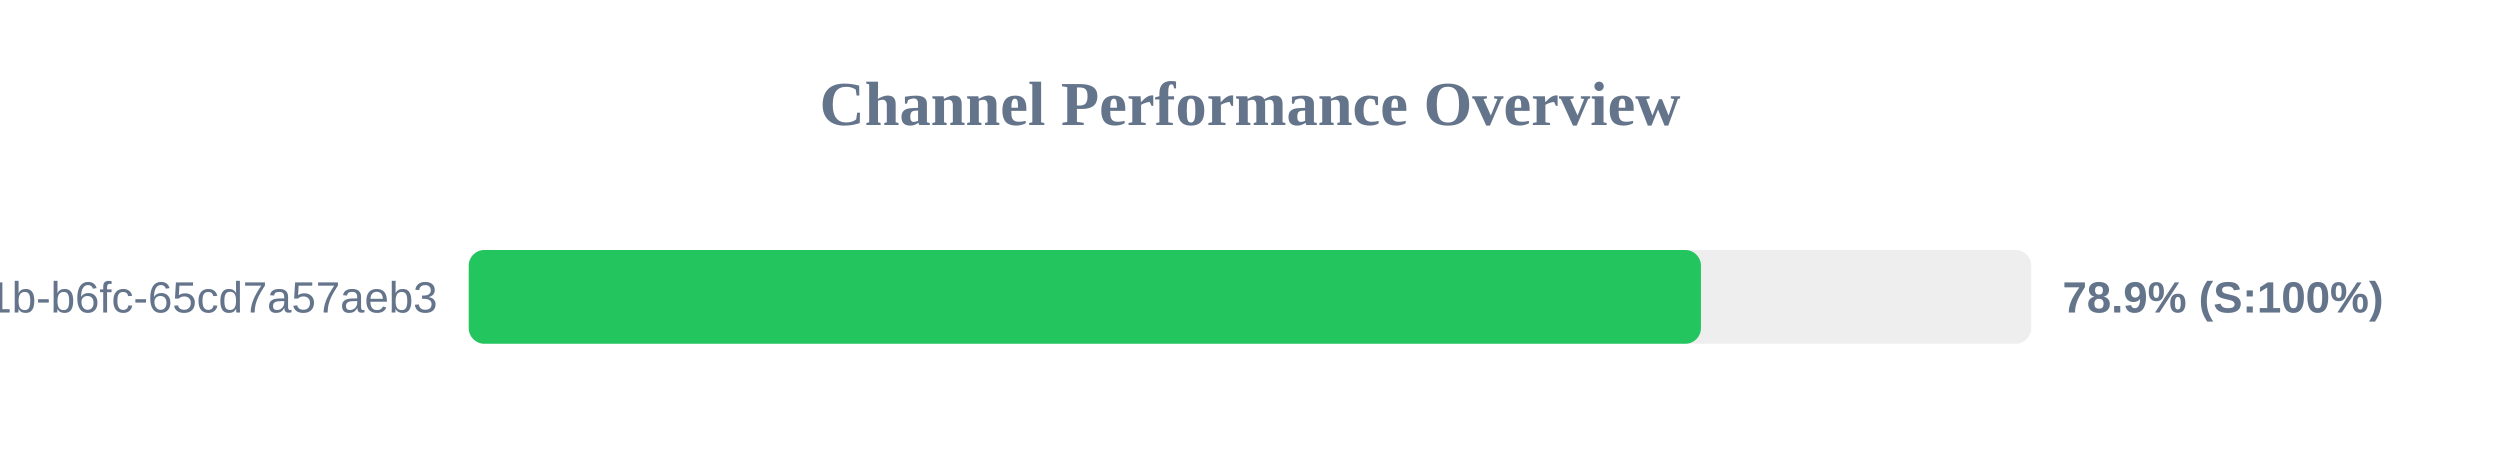
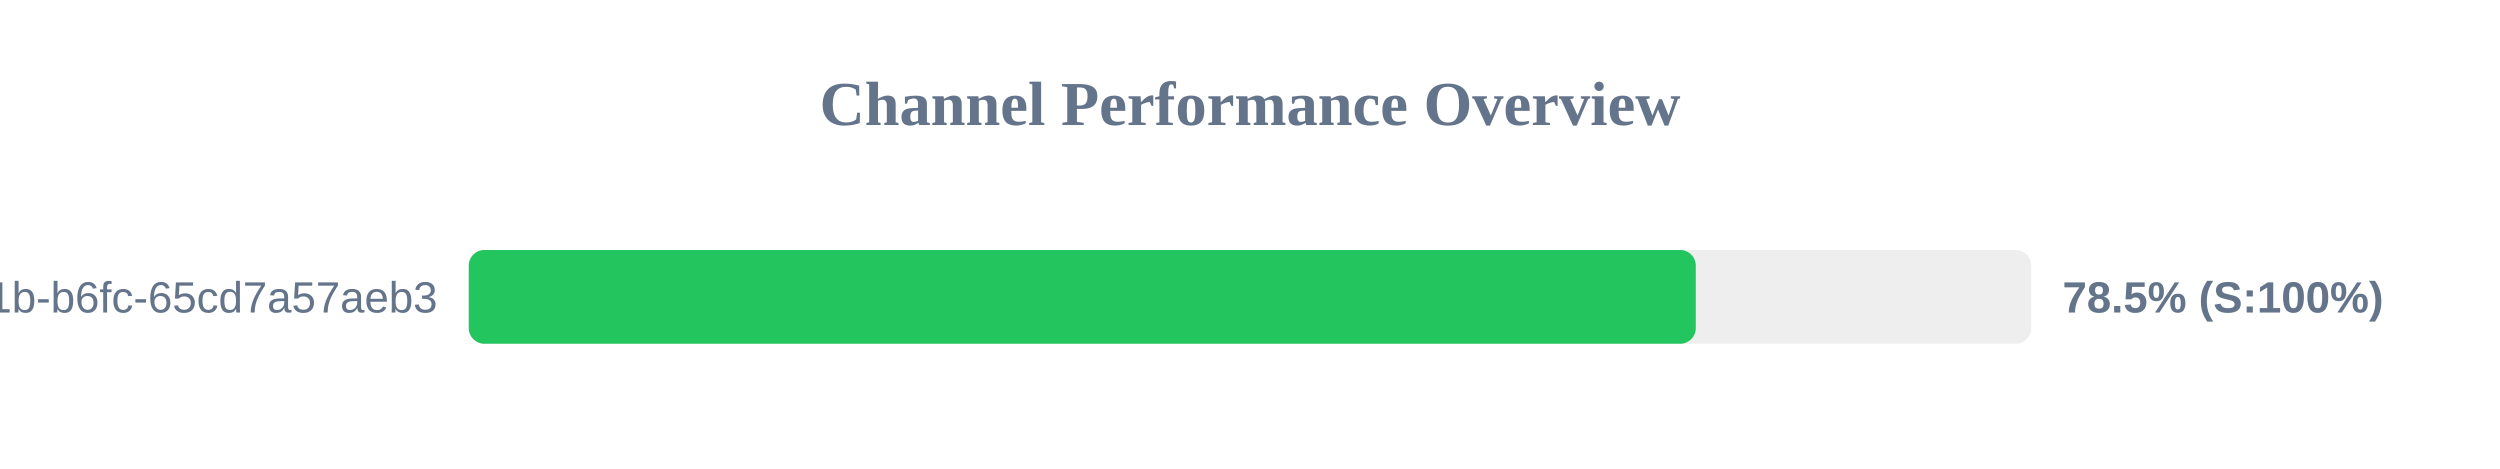
<svg xmlns="http://www.w3.org/2000/svg" width="800" height="150" version="1.1">
  <style>
        .row { font: 14px Arial; fill: #64748b; }
        .score { font: bold 14px Arial; fill: #64748b; }
    </style>
  <text x="400" y="40" text-anchor="middle" font-size="20px" font-weight="bold" fill="#64748b">Channel Performance Overview</text>
  <rect x="150" y="80" width="500" height="30" fill="#eee" rx="5" />
-   <rect x="150" y="80" width="394.3" height="30" fill="#22c55e" rx="5" />
+   <rect x="150" y="80" width="392.65" height="30" fill="#22c55e" rx="5" />
  <text x="140" y="100" text-anchor="end" class="row">?uuid=9c859345-959f-491b-b6fc-65cd7a57aeb3</text>
-   <text x="660" y="100" text-anchor="start" class="score">78.9% (S:100%)</text>
+   <text x="660" y="100" text-anchor="start" class="score">78.5% (S:100%)</text>
</svg>
